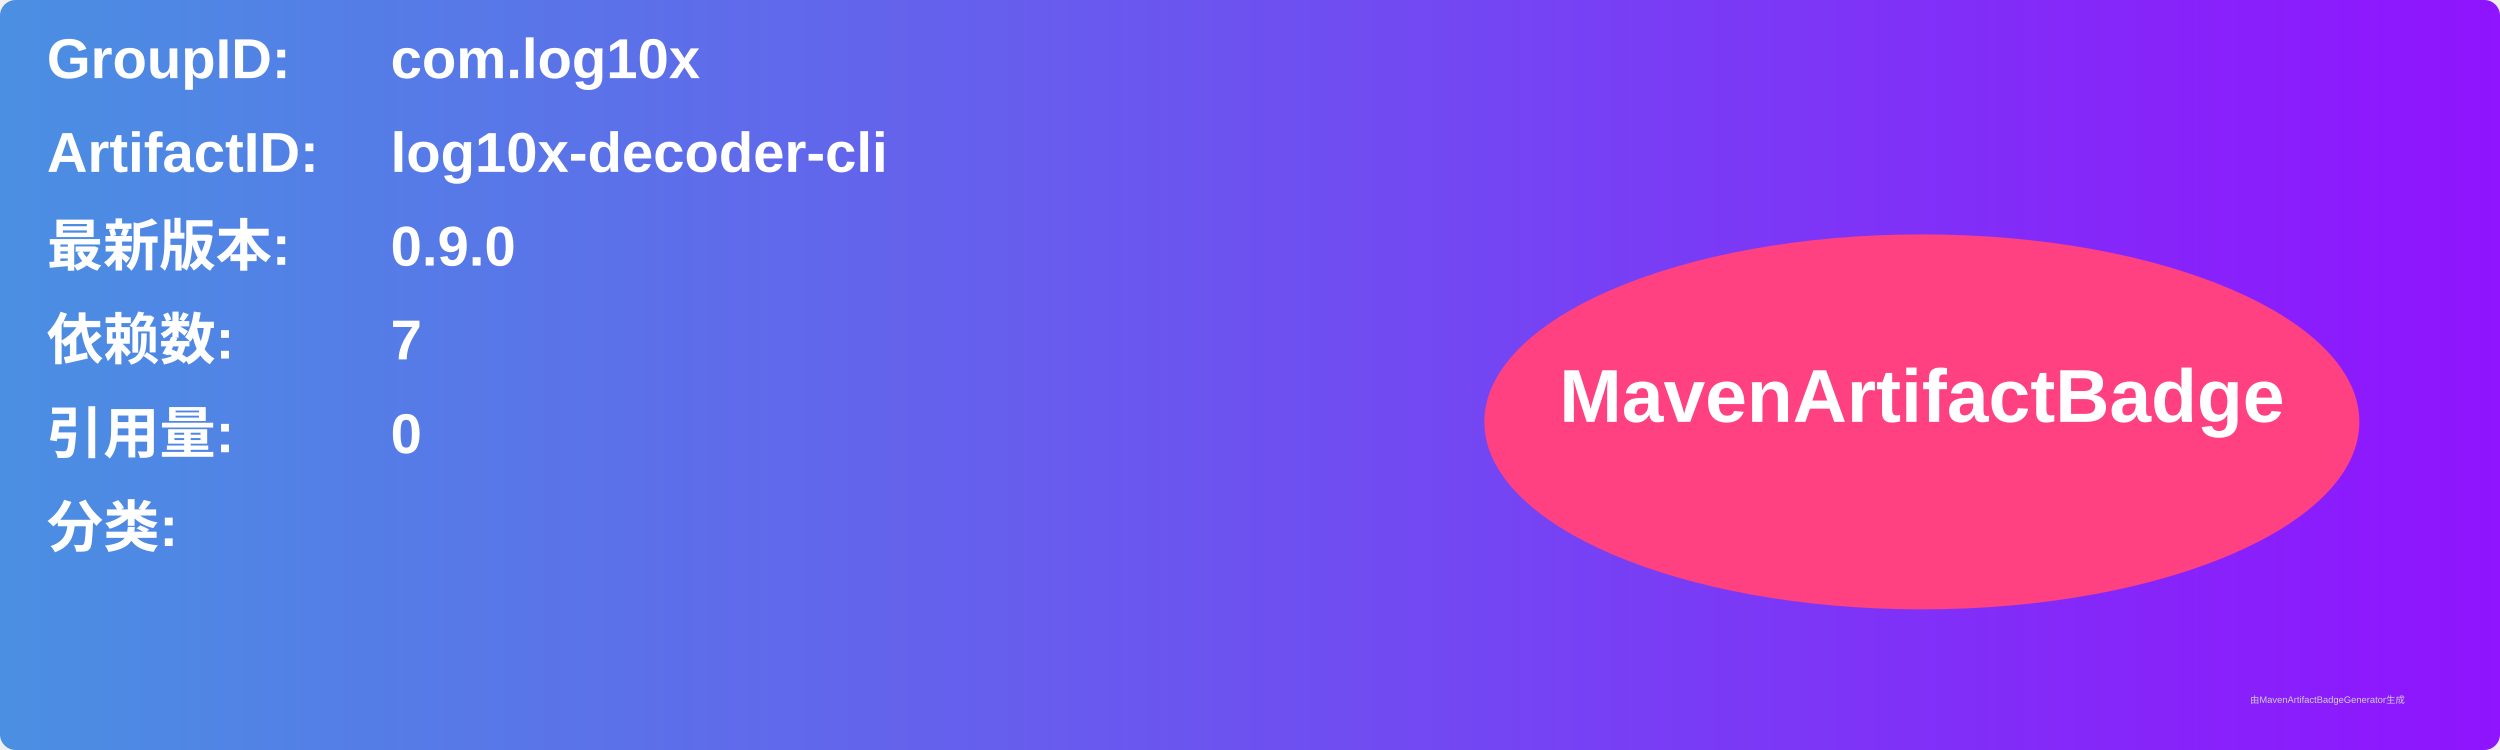
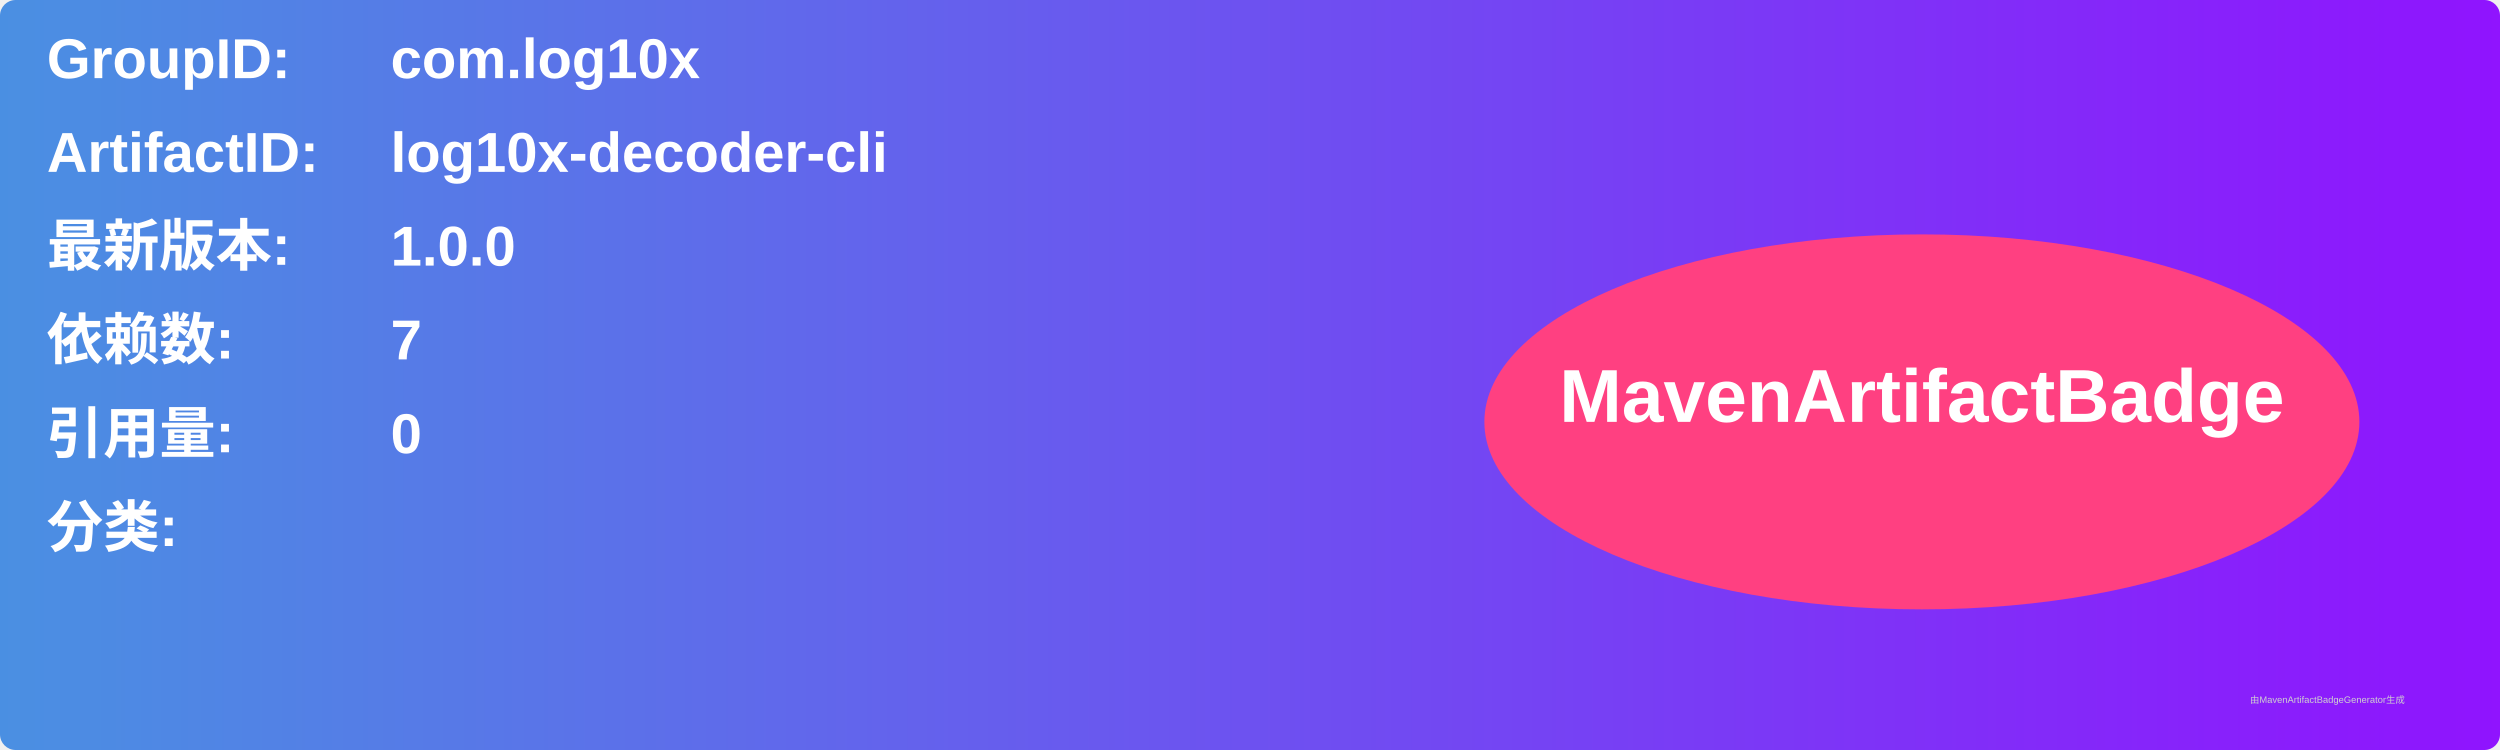
<svg xmlns="http://www.w3.org/2000/svg" width="800" height="240" viewBox="0 0 800 240">
  <linearGradient id="grad" x1="0%" y1="0%" x2="100%" y2="0%">
    <stop offset="0%" stop-color="#4a90e2" />
    <stop offset="100%" stop-color="#9013fe" />
  </linearGradient>
  <rect width="100%" height="100%" rx="5" ry="5" fill="url(#grad)" />
  <g transform="translate(15, 15)">
    <text x="0" y="10" font-family="Arial" font-size="18" fill="white" font-weight="bold" width="260">GroupID:</text>
    <text x="110" y="10" font-family="Arial" font-size="18" fill="white" font-weight="bold" width="460">com.log10x</text>
    <text x="0" y="40" font-family="Arial" font-size="18" fill="white" font-weight="bold" width="260">ArtifactID:</text>
    <text x="110" y="40" font-family="Arial" font-size="18" fill="white" font-weight="bold" width="460">log10x-decoder-cli</text>
    <text x="0" y="70" font-family="Arial" font-size="18" fill="white" font-weight="bold">最新版本:</text>
    <text x="110" y="70" font-family="Arial" font-size="18" fill="white" font-weight="bold">
-       <tspan font-weight="bold">0.9.0</tspan>
+       <tspan font-weight="bold">1.0.0</tspan>
    </text>
    <text x="0" y="100" font-family="Arial" font-size="18" fill="white" font-weight="bold">依赖数: </text>
    <text x="110" y="100" font-family="Arial" font-size="18" fill="white">
      <tspan font-weight="bold">7</tspan>
    </text>
    <text x="0" y="130" font-family="Arial" font-size="18" fill="white" font-weight="bold">引用量: </text>
    <text x="110" y="130" font-family="Arial" font-size="18" fill="white">
      <tspan font-weight="bold">0</tspan>
    </text>
    <text x="0" y="160" font-family="Arial" font-size="18" fill="white" font-weight="bold">分类:</text>
    <text x="10" y="190" font-family="Arial" font-size="10" fill="white">
      <tspan font-weight="bold" />
    </text>
    <ellipse cx="600" cy="120" rx="140" ry="60" fill="#ff4081" />
    <text x="600" y="120" text-anchor="middle" font-family="Arial" font-size="24" fill="white" font-weight="bold">MavenArtifactBadge</text>
  </g>
  <text x="720" y="225" font-family="Arial" font-size="3" fill="#d0d0d0">由MavenArtifactBadgeGenerator生成</text>
</svg>
